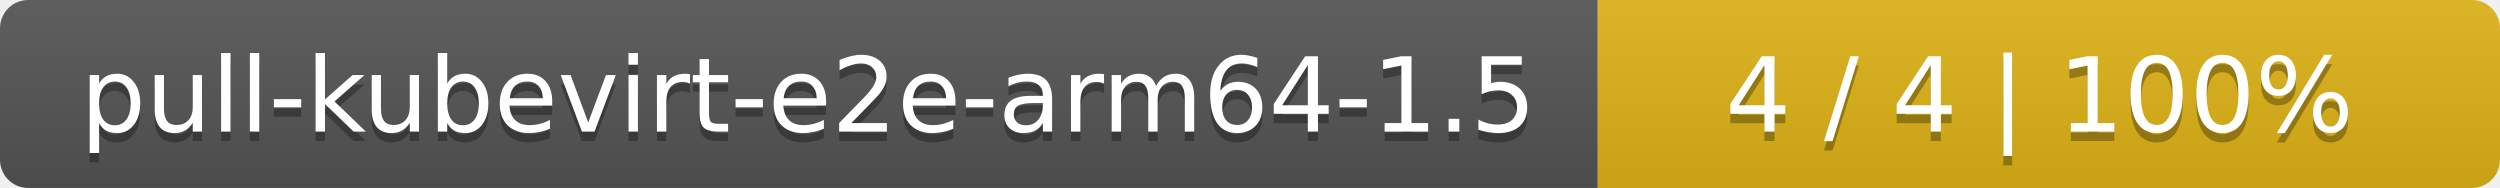
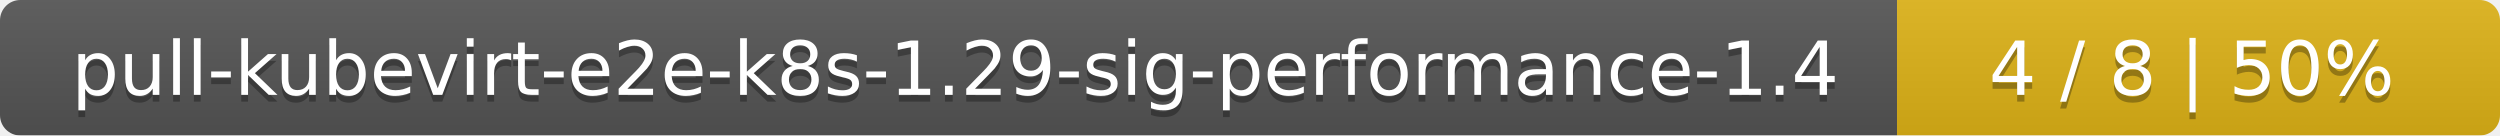
- <svg xmlns="http://www.w3.org/2000/svg" width="266" height="20">
+ <svg xmlns="http://www.w3.org/2000/svg" width="369" height="20">
  <linearGradient id="smooth" x2="0" y2="100%">
    <stop offset="0" stop-color="#bbb" stop-opacity=".1" />
    <stop offset="1" stop-opacity=".1" />
  </linearGradient>
  <mask id="round">
-     <rect width="266" height="20" rx="3" fill="#fff" />
+     <rect width="369" height="20" rx="3" fill="#fff" />
  </mask>
  <g mask="url(#round)">
-     <rect width="170" height="20" fill="#555" />
-     <rect x="170" width="96" height="20" fill="#dfb317" />
-     <rect width="266" height="20" fill="url(#smooth)" />
+     <rect width="280" height="20" fill="#555" />
+     <rect x="280" width="89" height="20" fill="#dfb317" />
+     <rect width="369" height="20" fill="url(#smooth)" />
  </g>
  <g fill="#fff" text-anchor="middle" font-family="DejaVu Sans,Verdana,Geneva,sans-serif" font-size="11">
-     <text x="86" y="15" fill="#010101" fill-opacity=".3">pull-kubevirt-e2e-arm64-1.5</text>
-     <text x="86" y="14">pull-kubevirt-e2e-arm64-1.5</text>
-     <text x="217" y="15" fill="#010101" fill-opacity=".3">4 / 4    |    100%</text>
-     <text x="217" y="14">4 / 4    |    100%</text>
+     <text x="141" y="15" fill="#010101" fill-opacity=".3">pull-kubevirt-e2e-k8s-1.29-sig-performance-1.4</text>
+     <text x="141" y="14">pull-kubevirt-e2e-k8s-1.29-sig-performance-1.4</text>
+     <text x="323.5" y="15" fill="#010101" fill-opacity=".3">4 / 8    |    50%</text>
+     <text x="323.5" y="14">4 / 8    |    50%</text>
  </g>
</svg>
